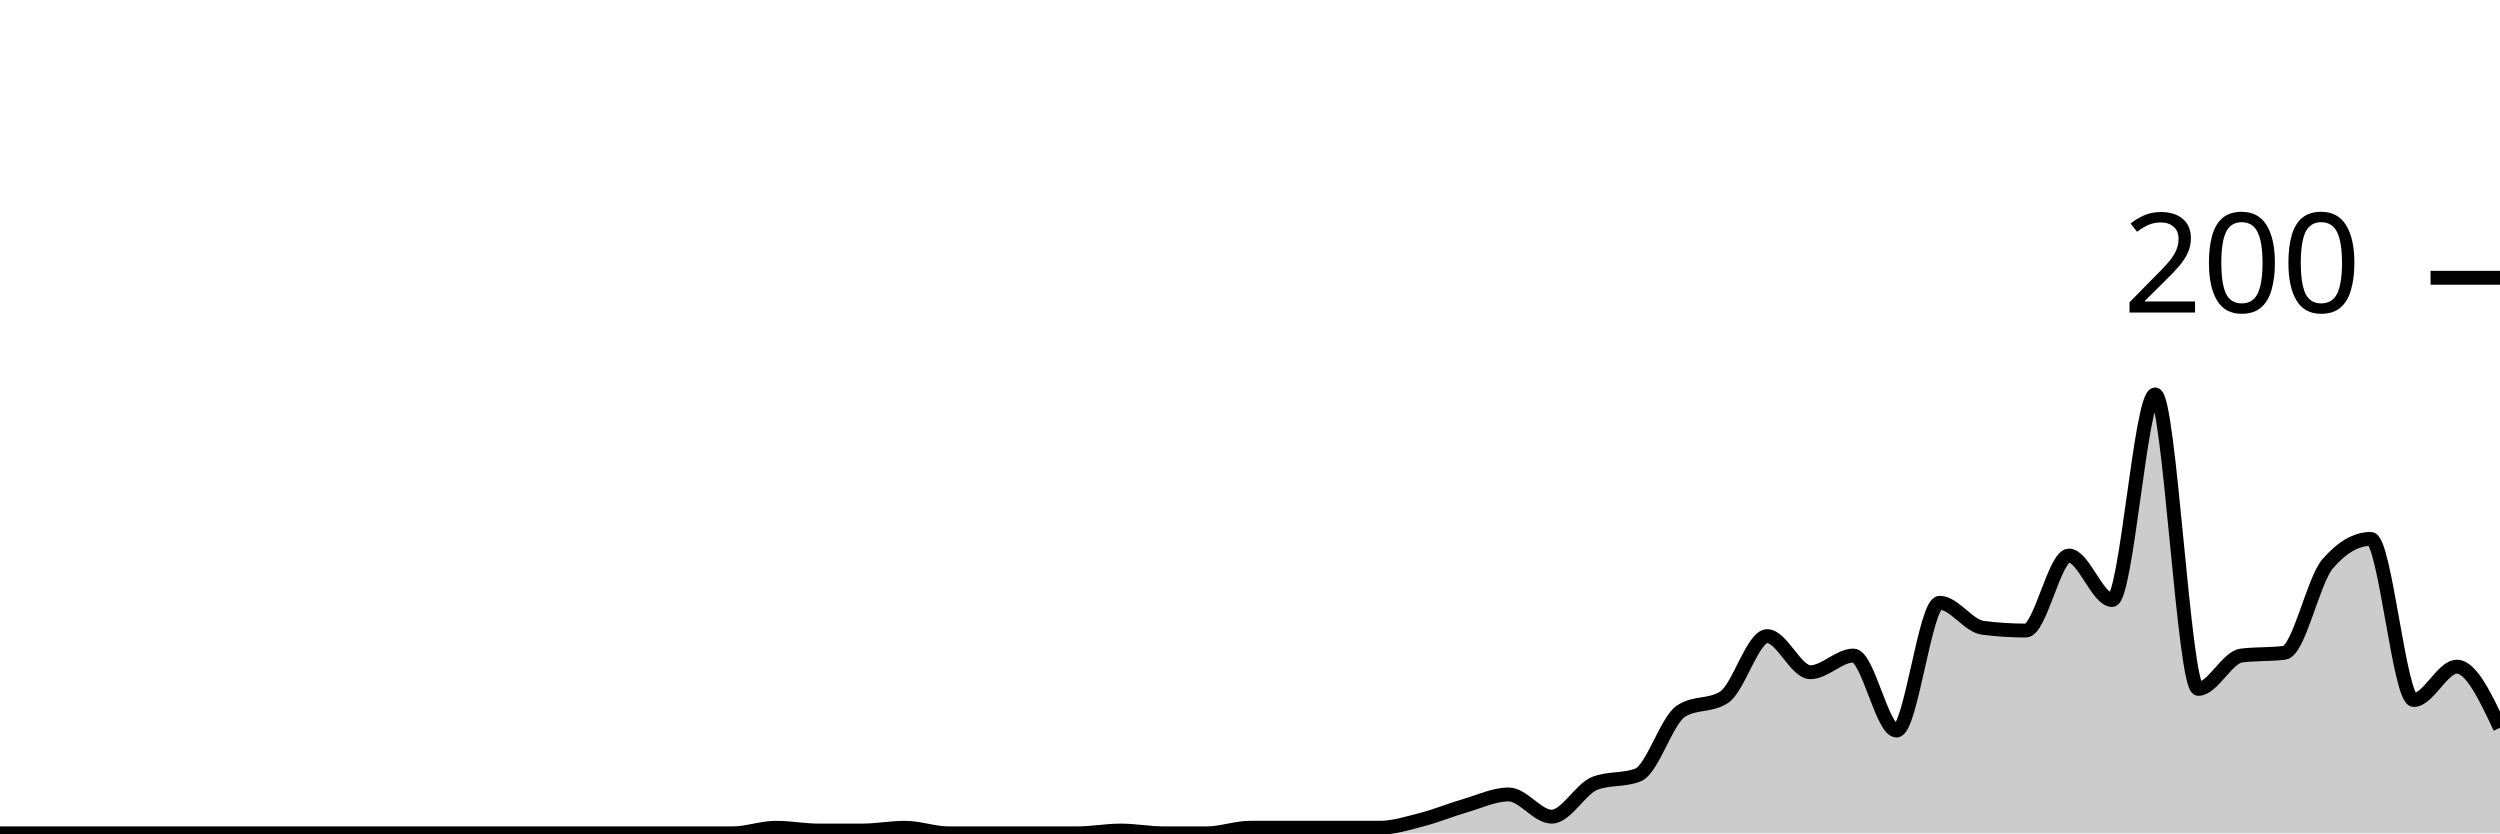
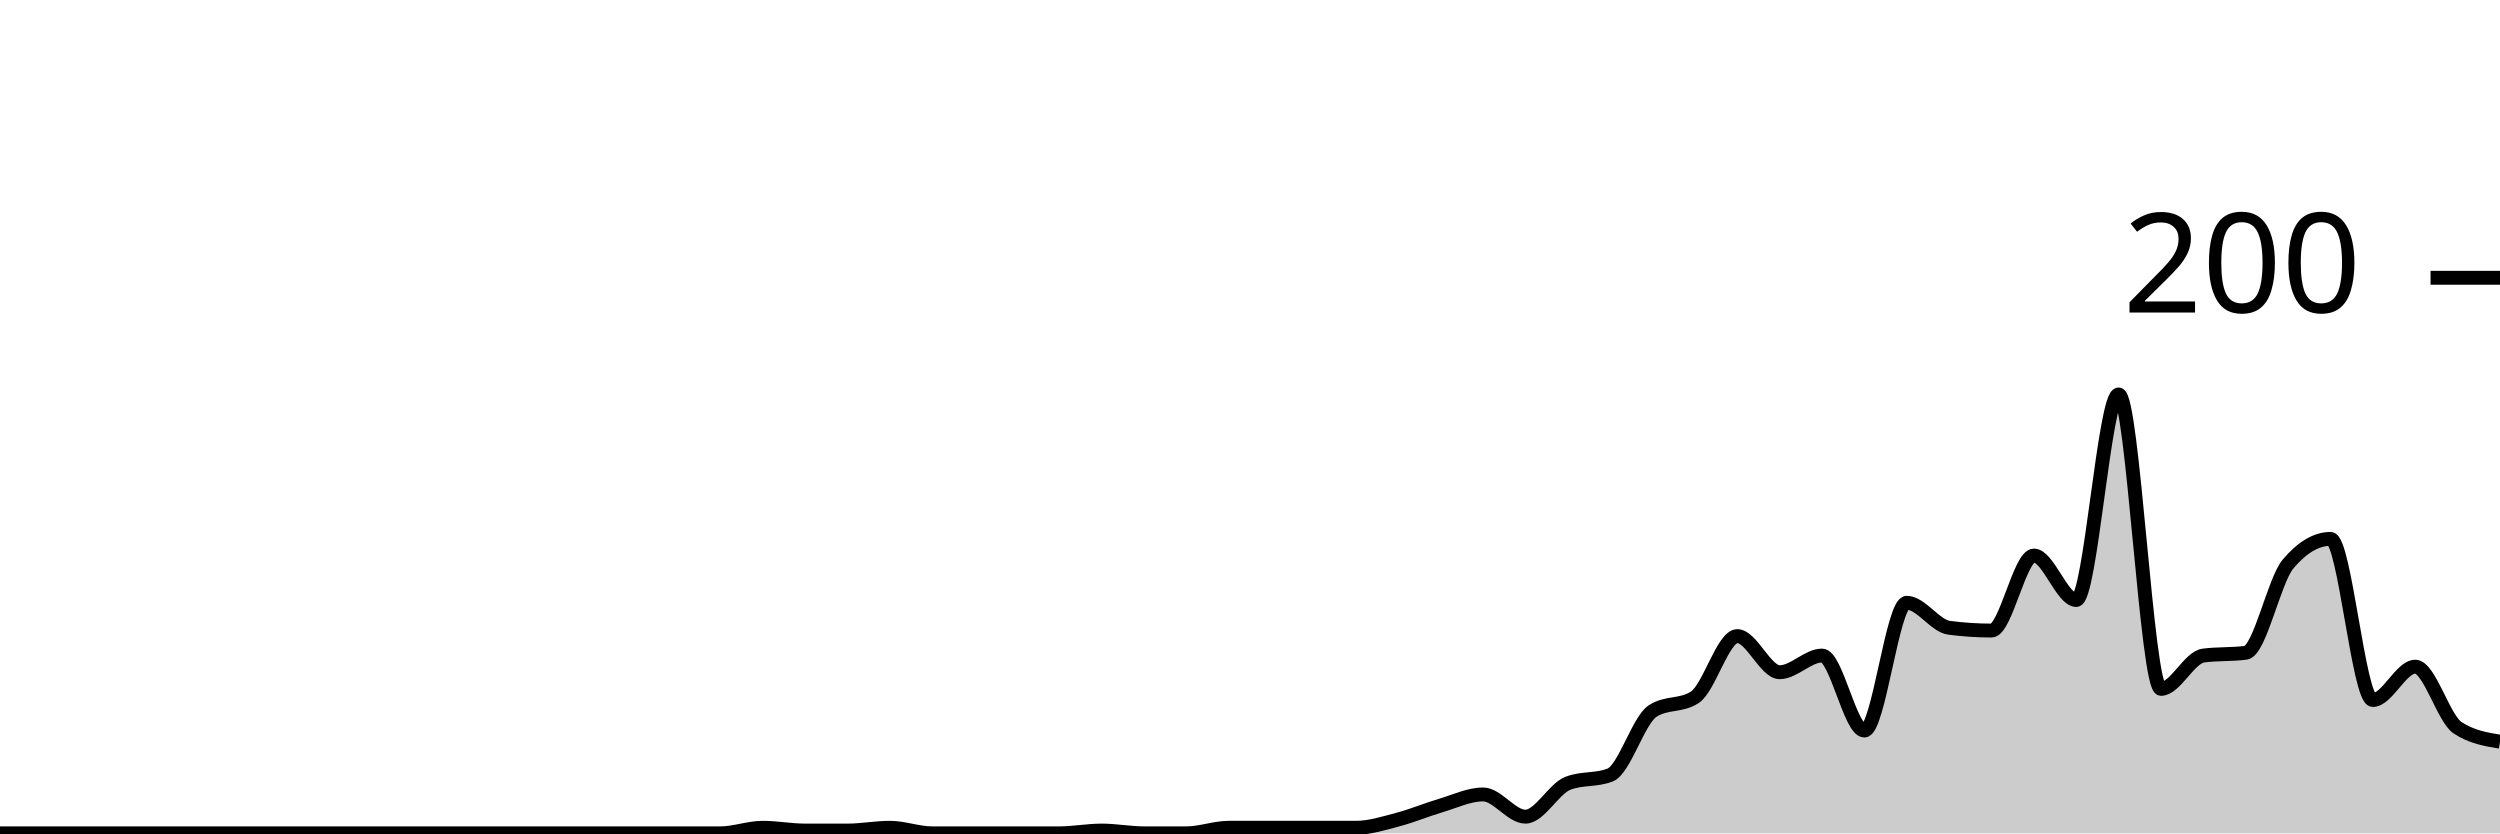
<svg xmlns="http://www.w3.org/2000/svg" viewBox="0 0 180 60">
  <g transform="translate(0,20)">
-     <path class="area" fill="rgba(0, 0, 0, 0.2)" d="M0,40C1.034,40,2.069,40,3.103,40C4.138,40,5.172,40,6.207,40C7.241,40,8.276,40,9.31,40C10.345,40,11.379,40,12.414,40C13.448,40,14.483,40,15.517,40C16.552,40,17.586,40,18.621,40C19.655,40,20.69,40,21.724,40C22.759,40,23.793,40,24.828,40C25.862,40,26.897,40,27.931,40C28.966,40,30,40,31.034,40C32.069,40,33.103,40,34.138,40C35.172,40,36.207,40,37.241,40C38.276,40,39.31,40,40.345,40C41.379,40,42.414,40,43.448,40C44.483,40,45.517,40,46.552,40C47.586,40,48.621,40,49.655,40C50.69,40,51.724,40,52.759,40C53.793,40,54.828,39.6,55.862,39.6C56.897,39.6,57.931,39.8,58.966,39.8C60,39.8,61.034,39.8,62.069,39.8C63.103,39.8,64.138,39.6,65.172,39.6C66.207,39.6,67.241,40,68.276,40C69.31,40,70.345,40,71.379,40C72.414,40,73.448,40,74.483,40C75.517,40,76.552,40,77.586,40C78.621,40,79.655,39.8,80.69,39.8C81.724,39.8,82.759,40,83.793,40C84.828,40,85.862,40,86.897,40C87.931,40,88.966,39.6,90,39.6C91.034,39.6,92.069,39.6,93.103,39.6C94.138,39.6,95.172,39.6,96.207,39.6C97.241,39.6,98.276,39.6,99.31,39.6C100.345,39.6,101.379,39.267,102.414,39C103.448,38.733,104.483,38.3,105.517,38C106.552,37.7,107.586,37.2,108.621,37.2C109.655,37.2,110.69,38.8,111.724,38.8C112.759,38.8,113.793,36.8,114.828,36.4C115.862,36,116.897,36.2,117.931,35.8C118.966,35.4,120,31.867,121.034,31.2C122.069,30.533,123.103,30.867,124.138,30.2C125.172,29.533,126.207,25.8,127.241,25.8C128.276,25.8,129.31,28.4,130.345,28.4C131.379,28.4,132.414,27.2,133.448,27.2C134.483,27.2,135.517,32.6,136.552,32.6C137.586,32.6,138.621,23.4,139.655,23.4C140.69,23.4,141.724,25.067,142.759,25.2C143.793,25.333,144.828,25.4,145.862,25.4C146.897,25.4,147.931,20,148.966,20C150,20,151.034,23.2,152.069,23.2C153.103,23.2,154.138,8.4,155.172,8.4C156.207,8.4,157.241,29.6,158.276,29.6C159.31,29.6,160.345,27.333,161.379,27.2C162.414,27.067,163.448,27.133,164.483,27C165.517,26.867,166.552,21.8,167.586,20.6C168.621,19.4,169.655,18.8,170.69,18.8C171.724,18.8,172.759,30.4,173.793,30.4C174.828,30.4,175.862,28,176.897,28C177.931,28,178.966,30.2,180,32.4L180,40C178.966,40,177.931,40,176.897,40C175.862,40,174.828,40,173.793,40C172.759,40,171.724,40,170.69,40C169.655,40,168.621,40,167.586,40C166.552,40,165.517,40,164.483,40C163.448,40,162.414,40,161.379,40C160.345,40,159.31,40,158.276,40C157.241,40,156.207,40,155.172,40C154.138,40,153.103,40,152.069,40C151.034,40,150,40,148.966,40C147.931,40,146.897,40,145.862,40C144.828,40,143.793,40,142.759,40C141.724,40,140.69,40,139.655,40C138.621,40,137.586,40,136.552,40C135.517,40,134.483,40,133.448,40C132.414,40,131.379,40,130.345,40C129.31,40,128.276,40,127.241,40C126.207,40,125.172,40,124.138,40C123.103,40,122.069,40,121.034,40C120,40,118.966,40,117.931,40C116.897,40,115.862,40,114.828,40C113.793,40,112.759,40,111.724,40C110.69,40,109.655,40,108.621,40C107.586,40,106.552,40,105.517,40C104.483,40,103.448,40,102.414,40C101.379,40,100.345,40,99.31,40C98.276,40,97.241,40,96.207,40C95.172,40,94.138,40,93.103,40C92.069,40,91.034,40,90,40C88.966,40,87.931,40,86.897,40C85.862,40,84.828,40,83.793,40C82.759,40,81.724,40,80.69,40C79.655,40,78.621,40,77.586,40C76.552,40,75.517,40,74.483,40C73.448,40,72.414,40,71.379,40C70.345,40,69.31,40,68.276,40C67.241,40,66.207,40,65.172,40C64.138,40,63.103,40,62.069,40C61.034,40,60,40,58.966,40C57.931,40,56.897,40,55.862,40C54.828,40,53.793,40,52.759,40C51.724,40,50.69,40,49.655,40C48.621,40,47.586,40,46.552,40C45.517,40,44.483,40,43.448,40C42.414,40,41.379,40,40.345,40C39.31,40,38.276,40,37.241,40C36.207,40,35.172,40,34.138,40C33.103,40,32.069,40,31.034,40C30,40,28.966,40,27.931,40C26.897,40,25.862,40,24.828,40C23.793,40,22.759,40,21.724,40C20.69,40,19.655,40,18.621,40C17.586,40,16.552,40,15.517,40C14.483,40,13.448,40,12.414,40C11.379,40,10.345,40,9.31,40C8.276,40,7.241,40,6.207,40C5.172,40,4.138,40,3.103,40C2.069,40,1.034,40,0,40Z" />
-     <path class="line" stroke="black" fill="none" d="M0,40C1.034,40,2.069,40,3.103,40C4.138,40,5.172,40,6.207,40C7.241,40,8.276,40,9.31,40C10.345,40,11.379,40,12.414,40C13.448,40,14.483,40,15.517,40C16.552,40,17.586,40,18.621,40C19.655,40,20.69,40,21.724,40C22.759,40,23.793,40,24.828,40C25.862,40,26.897,40,27.931,40C28.966,40,30,40,31.034,40C32.069,40,33.103,40,34.138,40C35.172,40,36.207,40,37.241,40C38.276,40,39.31,40,40.345,40C41.379,40,42.414,40,43.448,40C44.483,40,45.517,40,46.552,40C47.586,40,48.621,40,49.655,40C50.69,40,51.724,40,52.759,40C53.793,40,54.828,39.6,55.862,39.6C56.897,39.6,57.931,39.8,58.966,39.8C60,39.8,61.034,39.8,62.069,39.8C63.103,39.8,64.138,39.6,65.172,39.6C66.207,39.6,67.241,40,68.276,40C69.31,40,70.345,40,71.379,40C72.414,40,73.448,40,74.483,40C75.517,40,76.552,40,77.586,40C78.621,40,79.655,39.8,80.69,39.8C81.724,39.8,82.759,40,83.793,40C84.828,40,85.862,40,86.897,40C87.931,40,88.966,39.6,90,39.6C91.034,39.6,92.069,39.6,93.103,39.6C94.138,39.6,95.172,39.6,96.207,39.6C97.241,39.6,98.276,39.6,99.31,39.6C100.345,39.6,101.379,39.267,102.414,39C103.448,38.733,104.483,38.3,105.517,38C106.552,37.7,107.586,37.2,108.621,37.2C109.655,37.2,110.69,38.8,111.724,38.8C112.759,38.8,113.793,36.8,114.828,36.4C115.862,36,116.897,36.2,117.931,35.8C118.966,35.4,120,31.867,121.034,31.2C122.069,30.533,123.103,30.867,124.138,30.2C125.172,29.533,126.207,25.8,127.241,25.8C128.276,25.8,129.31,28.4,130.345,28.4C131.379,28.4,132.414,27.2,133.448,27.2C134.483,27.2,135.517,32.6,136.552,32.6C137.586,32.6,138.621,23.4,139.655,23.4C140.69,23.4,141.724,25.067,142.759,25.2C143.793,25.333,144.828,25.4,145.862,25.4C146.897,25.4,147.931,20,148.966,20C150,20,151.034,23.2,152.069,23.2C153.103,23.2,154.138,8.4,155.172,8.4C156.207,8.4,157.241,29.6,158.276,29.6C159.31,29.6,160.345,27.333,161.379,27.2C162.414,27.067,163.448,27.133,164.483,27C165.517,26.867,166.552,21.8,167.586,20.6C168.621,19.4,169.655,18.8,170.69,18.8C171.724,18.8,172.759,30.4,173.793,30.4C174.828,30.4,175.862,28,176.897,28C177.931,28,178.966,30.2,180,32.4" />
+     <path class="area" fill="rgba(0, 0, 0, 0.2)" d="M0,40C1.017,40,2.034,40,3.051,40C4.068,40,5.085,40,6.102,40C7.119,40,8.136,40,9.153,40C10.169,40,11.186,40,12.203,40C13.22,40,14.237,40,15.254,40C16.271,40,17.288,40,18.305,40C19.322,40,20.339,40,21.356,40C22.373,40,23.39,40,24.407,40C25.424,40,26.441,40,27.458,40C28.475,40,29.492,40,30.508,40C31.525,40,32.542,40,33.559,40C34.576,40,35.593,40,36.61,40C37.627,40,38.644,40,39.661,40C40.678,40,41.695,40,42.712,40C43.729,40,44.746,40,45.763,40C46.78,40,47.797,40,48.814,40C49.831,40,50.847,40,51.864,40C52.881,40,53.898,39.6,54.915,39.6C55.932,39.6,56.949,39.8,57.966,39.8C58.983,39.8,60,39.8,61.017,39.8C62.034,39.8,63.051,39.6,64.068,39.6C65.085,39.6,66.102,40,67.119,40C68.136,40,69.153,40,70.169,40C71.186,40,72.203,40,73.22,40C74.237,40,75.254,40,76.271,40C77.288,40,78.305,39.8,79.322,39.8C80.339,39.8,81.356,40,82.373,40C83.39,40,84.407,40,85.424,40C86.441,40,87.458,39.6,88.475,39.6C89.492,39.6,90.508,39.6,91.525,39.6C92.542,39.6,93.559,39.6,94.576,39.6C95.593,39.6,96.61,39.6,97.627,39.6C98.644,39.6,99.661,39.267,100.678,39C101.695,38.733,102.712,38.3,103.729,38C104.746,37.7,105.763,37.2,106.78,37.2C107.797,37.2,108.814,38.8,109.831,38.8C110.847,38.8,111.864,36.8,112.881,36.4C113.898,36,114.915,36.2,115.932,35.8C116.949,35.4,117.966,31.867,118.983,31.2C120,30.533,121.017,30.867,122.034,30.2C123.051,29.533,124.068,25.8,125.085,25.8C126.102,25.8,127.119,28.4,128.136,28.4C129.153,28.4,130.169,27.2,131.186,27.2C132.203,27.2,133.22,32.6,134.237,32.6C135.254,32.6,136.271,23.4,137.288,23.4C138.305,23.4,139.322,25.067,140.339,25.2C141.356,25.333,142.373,25.4,143.39,25.4C144.407,25.4,145.424,20,146.441,20C147.458,20,148.475,23.2,149.492,23.2C150.508,23.2,151.525,8.4,152.542,8.4C153.559,8.4,154.576,29.6,155.593,29.6C156.61,29.6,157.627,27.333,158.644,27.2C159.661,27.067,160.678,27.133,161.695,27C162.712,26.867,163.729,21.8,164.746,20.6C165.763,19.4,166.78,18.8,167.797,18.8C168.814,18.8,169.831,30.4,170.847,30.4C171.864,30.4,172.881,28,173.898,28C174.915,28,175.932,31.733,176.949,32.4C177.966,33.067,178.983,33.233,180,33.4L180,40C178.983,40,177.966,40,176.949,40C175.932,40,174.915,40,173.898,40C172.881,40,171.864,40,170.847,40C169.831,40,168.814,40,167.797,40C166.78,40,165.763,40,164.746,40C163.729,40,162.712,40,161.695,40C160.678,40,159.661,40,158.644,40C157.627,40,156.61,40,155.593,40C154.576,40,153.559,40,152.542,40C151.525,40,150.508,40,149.492,40C148.475,40,147.458,40,146.441,40C145.424,40,144.407,40,143.39,40C142.373,40,141.356,40,140.339,40C139.322,40,138.305,40,137.288,40C136.271,40,135.254,40,134.237,40C133.22,40,132.203,40,131.186,40C130.169,40,129.153,40,128.136,40C127.119,40,126.102,40,125.085,40C124.068,40,123.051,40,122.034,40C121.017,40,120,40,118.983,40C117.966,40,116.949,40,115.932,40C114.915,40,113.898,40,112.881,40C111.864,40,110.847,40,109.831,40C108.814,40,107.797,40,106.78,40C105.763,40,104.746,40,103.729,40C102.712,40,101.695,40,100.678,40C99.661,40,98.644,40,97.627,40C96.61,40,95.593,40,94.576,40C93.559,40,92.542,40,91.525,40C90.508,40,89.492,40,88.475,40C87.458,40,86.441,40,85.424,40C84.407,40,83.39,40,82.373,40C81.356,40,80.339,40,79.322,40C78.305,40,77.288,40,76.271,40C75.254,40,74.237,40,73.22,40C72.203,40,71.186,40,70.169,40C69.153,40,68.136,40,67.119,40C66.102,40,65.085,40,64.068,40C63.051,40,62.034,40,61.017,40C60,40,58.983,40,57.966,40C56.949,40,55.932,40,54.915,40C53.898,40,52.881,40,51.864,40C50.847,40,49.831,40,48.814,40C47.797,40,46.78,40,45.763,40C44.746,40,43.729,40,42.712,40C41.695,40,40.678,40,39.661,40C38.644,40,37.627,40,36.61,40C35.593,40,34.576,40,33.559,40C32.542,40,31.525,40,30.508,40C29.492,40,28.475,40,27.458,40C26.441,40,25.424,40,24.407,40C23.39,40,22.373,40,21.356,40C20.339,40,19.322,40,18.305,40C17.288,40,16.271,40,15.254,40C14.237,40,13.22,40,12.203,40C11.186,40,10.169,40,9.153,40C8.136,40,7.119,40,6.102,40C5.085,40,4.068,40,3.051,40C2.034,40,1.017,40,0,40Z" />
+     <path class="line" stroke="black" fill="none" d="M0,40C1.017,40,2.034,40,3.051,40C4.068,40,5.085,40,6.102,40C7.119,40,8.136,40,9.153,40C10.169,40,11.186,40,12.203,40C13.22,40,14.237,40,15.254,40C16.271,40,17.288,40,18.305,40C19.322,40,20.339,40,21.356,40C22.373,40,23.39,40,24.407,40C25.424,40,26.441,40,27.458,40C28.475,40,29.492,40,30.508,40C31.525,40,32.542,40,33.559,40C34.576,40,35.593,40,36.61,40C37.627,40,38.644,40,39.661,40C40.678,40,41.695,40,42.712,40C43.729,40,44.746,40,45.763,40C46.78,40,47.797,40,48.814,40C49.831,40,50.847,40,51.864,40C52.881,40,53.898,39.6,54.915,39.6C55.932,39.6,56.949,39.8,57.966,39.8C58.983,39.8,60,39.8,61.017,39.8C62.034,39.8,63.051,39.6,64.068,39.6C65.085,39.6,66.102,40,67.119,40C68.136,40,69.153,40,70.169,40C71.186,40,72.203,40,73.22,40C74.237,40,75.254,40,76.271,40C77.288,40,78.305,39.8,79.322,39.8C80.339,39.8,81.356,40,82.373,40C83.39,40,84.407,40,85.424,40C86.441,40,87.458,39.6,88.475,39.6C89.492,39.6,90.508,39.6,91.525,39.6C92.542,39.6,93.559,39.6,94.576,39.6C95.593,39.6,96.61,39.6,97.627,39.6C98.644,39.6,99.661,39.267,100.678,39C101.695,38.733,102.712,38.3,103.729,38C104.746,37.7,105.763,37.2,106.78,37.2C107.797,37.2,108.814,38.8,109.831,38.8C110.847,38.8,111.864,36.8,112.881,36.4C113.898,36,114.915,36.2,115.932,35.8C116.949,35.4,117.966,31.867,118.983,31.2C120,30.533,121.017,30.867,122.034,30.2C123.051,29.533,124.068,25.8,125.085,25.8C126.102,25.8,127.119,28.4,128.136,28.4C129.153,28.4,130.169,27.2,131.186,27.2C132.203,27.2,133.22,32.6,134.237,32.6C135.254,32.6,136.271,23.4,137.288,23.4C138.305,23.4,139.322,25.067,140.339,25.2C141.356,25.333,142.373,25.4,143.39,25.4C144.407,25.4,145.424,20,146.441,20C147.458,20,148.475,23.2,149.492,23.2C150.508,23.2,151.525,8.4,152.542,8.4C153.559,8.4,154.576,29.6,155.593,29.6C156.61,29.6,157.627,27.333,158.644,27.2C159.661,27.067,160.678,27.133,161.695,27C162.712,26.867,163.729,21.8,164.746,20.6C165.763,19.4,166.78,18.8,167.797,18.8C168.814,18.8,169.831,30.4,170.847,30.4C171.864,30.4,172.881,28,173.898,28C174.915,28,175.932,31.733,176.949,32.4C177.966,33.067,178.983,33.233,180,33.4" />
    <path class="axis-ceiling" stroke-width="1" stroke="black" fill="none" d="M175,0L180,0" />
    <text class="axis-ceiling-label" font-family="sans-serif" text-anchor="end" font-size="10px" x="170" y="2.5">200</text>
  </g>
</svg>
